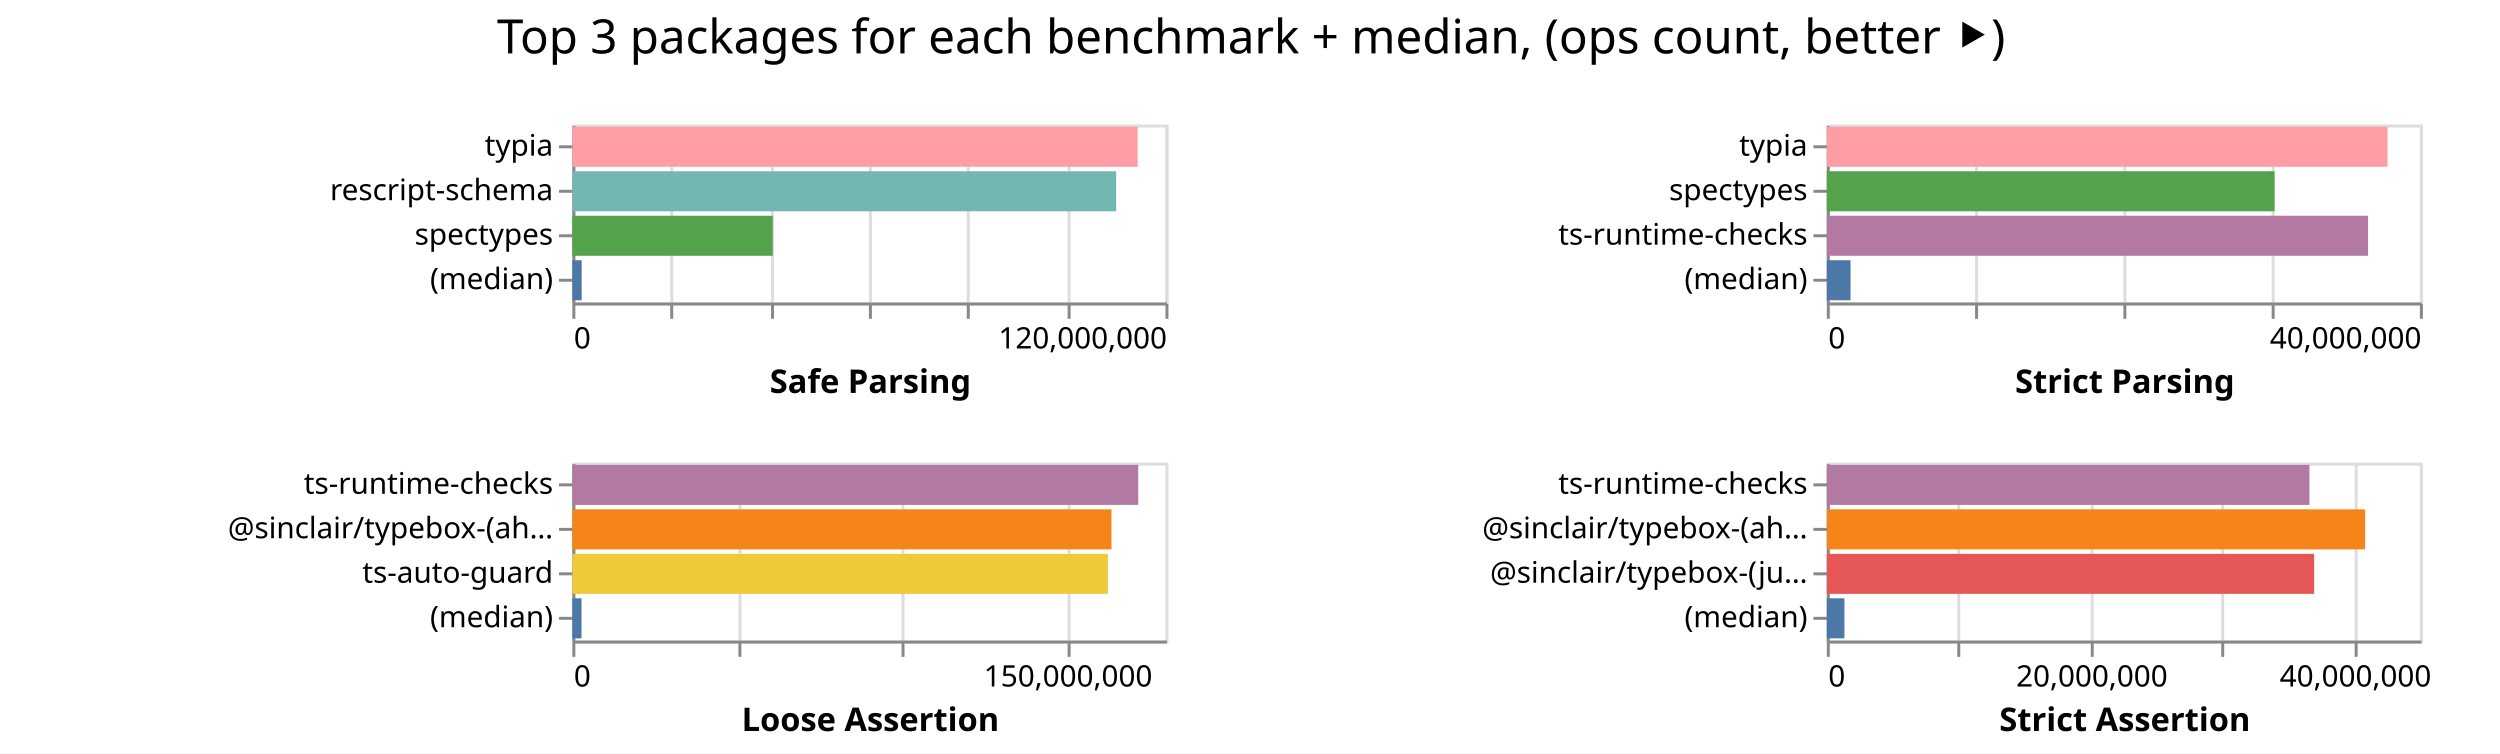
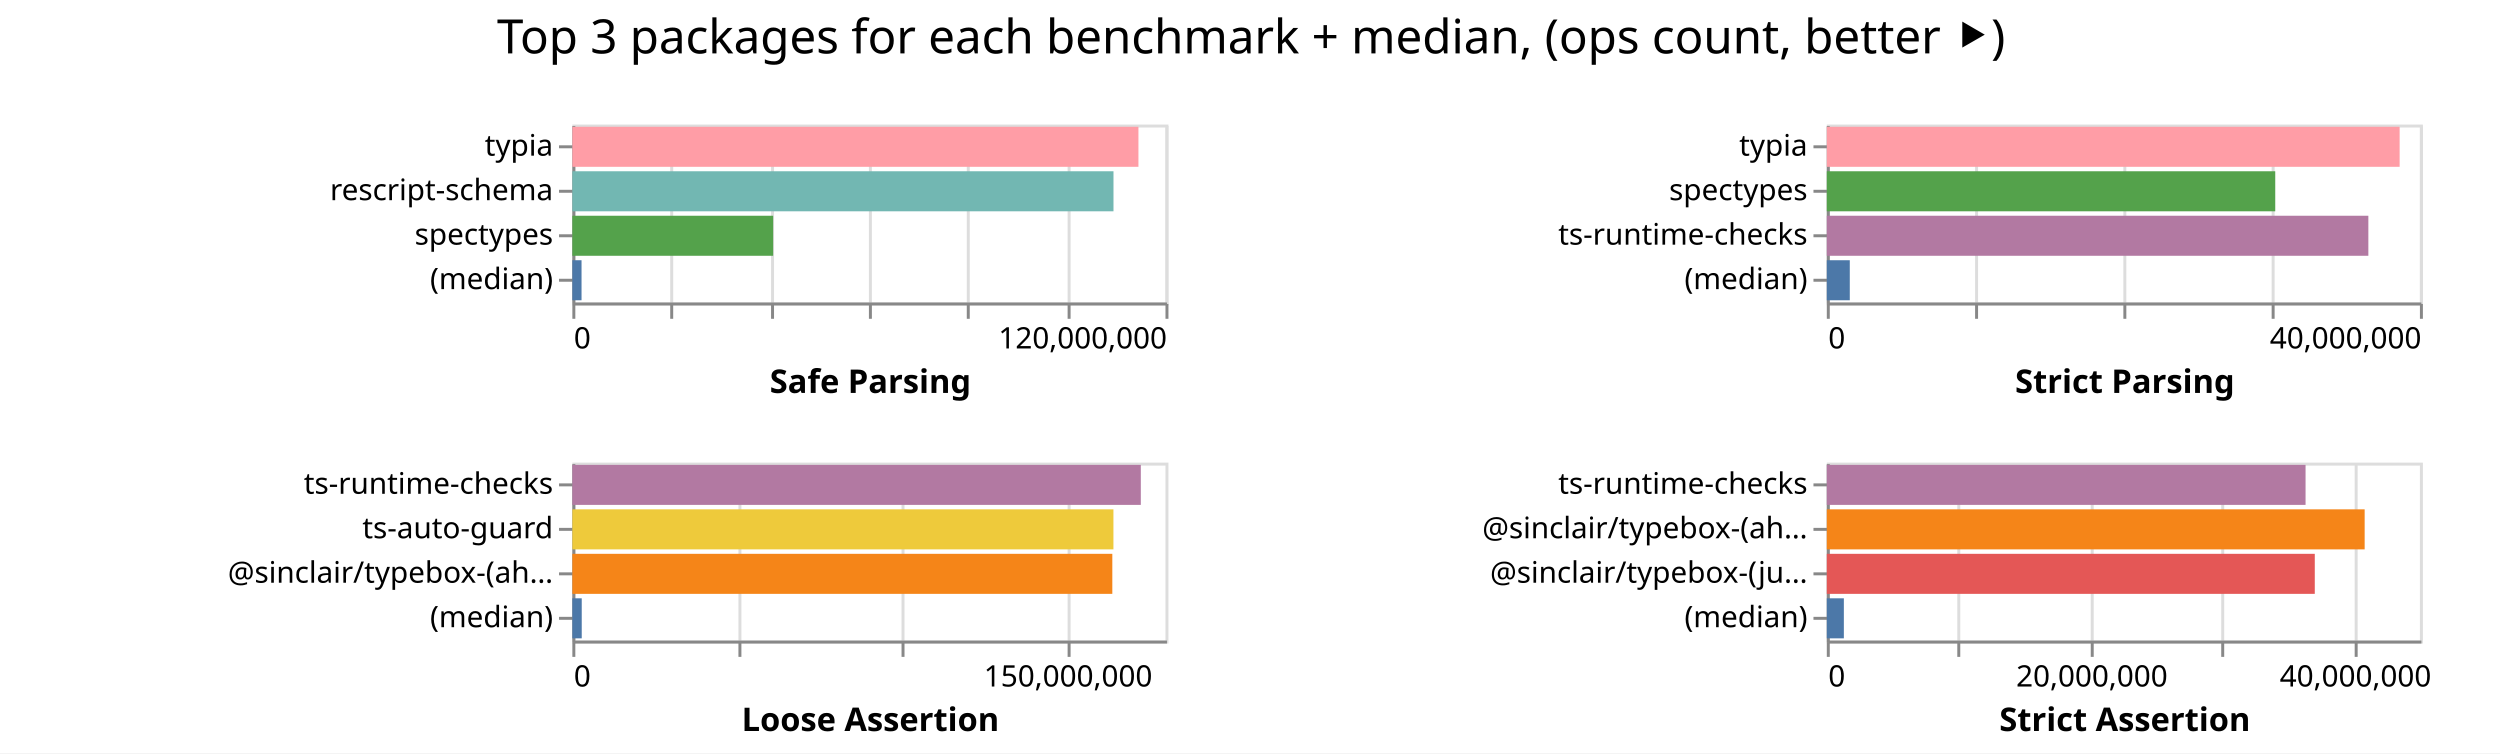
<svg xmlns="http://www.w3.org/2000/svg" width="843" height="254" class="marks">
  <path fill="#fff" d="M0 0h843v254H0z" />
  <g fill="none" stroke-miterlimit="10" aria-roledescription="group mark container" class="mark-group role-frame root">
    <path d="M193 42" aria-hidden="true" class="background" />
    <g aria-roledescription="group mark container" class="mark-group role-scope child__Safe_Parsing_group">
      <path stroke="#ddd" d="M193.5 42.5h200v60h-200Z" aria-hidden="true" class="background" />
      <g aria-hidden="true" class="mark-group role-axis">
        <path d="M193.5 102.5" aria-hidden="true" class="background" pointer-events="none" />
        <g stroke="#ddd" class="mark-rule role-axis-grid" pointer-events="none">
          <path d="M193.5 102.5v-60M226.5 102.5v-60M260.5 102.5v-60M293.5 102.5v-60M326.5 102.5v-60M360.5 102.5v-60M393.5 102.5v-60" />
        </g>
      </g>
      <g aria-label="X-axis titled 'Safe Parsing' for a linear scale with values from 0 to 120,000,000" aria-roledescription="axis" class="mark-group role-axis" pointer-events="none">
        <path d="M193.5 102.5" aria-hidden="true" class="background" />
        <g stroke="#888" class="mark-rule role-axis-tick">
          <path d="M193.5 102.5v5M226.5 102.5v5M260.5 102.5v5M293.5 102.5v5M326.5 102.5v5M360.5 102.5v5M393.5 102.5v5" />
        </g>
        <g fill="#000" class="mark-text role-axis-label" font-family="sans-serif" font-size="10">
          <text transform="translate(193.5 117.5)">0</text>
          <text text-anchor="end" transform="translate(393.5 117.5)">120,000,000</text>
        </g>
        <path stroke="#888" d="M193.5 102.5h200" class="mark-rule role-axis-domain" />
        <text fill="#000" class="mark-text role-axis-title" font-family="sans-serif" font-size="11" font-weight="bold" text-anchor="middle" transform="translate(293.5 132.5)">Safe Parsing</text>
      </g>
      <g aria-label="Y-axis for a discrete scale with 4 values: typia, rescript-schema, spectypes, (median)" aria-roledescription="axis" class="mark-group role-axis" pointer-events="none">
        <path d="M193.5 42.5" aria-hidden="true" class="background" />
        <g stroke="#888" class="mark-rule role-axis-tick">
          <path d="M193.5 49.5h-5M193.5 64.5h-5M193.5 79.5h-5M193.5 94.5h-5" />
        </g>
        <g fill="#000" class="mark-text role-axis-label" font-family="sans-serif" font-size="10" text-anchor="end">
          <text transform="translate(186.5 52.5)">typia</text>
          <text transform="translate(186.5 67.5)">rescript-schema</text>
          <text transform="translate(186.5 82.5)">spectypes</text>
          <text transform="translate(186.5 97.5)">(median)</text>
        </g>
        <path stroke="#888" d="M193.5 42.5v60" class="mark-rule role-axis-domain" />
      </g>
      <g aria-roledescription="rect mark container" class="mark-rect role-mark child__Safe_Parsing_marks">
-         <path fill="#ff9da6" d="M193 42.75h190.627v13.5H193Z" aria-label="Safe Parsing: 114376024; name: typia" aria-roledescription="bar" />
-         <path fill="#72b7b2" d="M193 57.75h183.367v13.5H193Z" aria-label="Safe Parsing: 110019982; name: rescript-schema" aria-roledescription="bar" />
-         <path fill="#54a24b" d="M193 72.75h67.578v13.5H193Z" aria-label="Safe Parsing: 40546835; name: spectypes" aria-roledescription="bar" />
-         <path fill="#4c78a8" d="M193 87.75h3.143v13.5H193Z" aria-label="Safe Parsing: 1885667.5; name: (median)" aria-roledescription="bar" />
+         <path fill="#ff9da6" d="M193 42.75h190.881v13.5H193Z" aria-label="Safe Parsing: 114528828; name: typia" aria-roledescription="bar" />
+         <path fill="#72b7b2" d="M193 57.75h182.468v13.5H193Z" aria-label="Safe Parsing: 109480535; name: rescript-schema" aria-roledescription="bar" />
+         <path fill="#54a24b" d="M193 72.75h67.706v13.5H193Z" aria-label="Safe Parsing: 40623842; name: spectypes" aria-roledescription="bar" />
+         <path fill="#4c78a8" d="M193 87.75h3.095v13.5H193Z" aria-label="Safe Parsing: 1857026; name: (median)" aria-roledescription="bar" />
      </g>
    </g>
    <g aria-roledescription="group mark container" class="mark-group role-scope child__Strict_Parsing_group">
      <path stroke="#ddd" d="M616.5 42.5h200v60h-200Z" aria-hidden="true" class="background" />
      <g aria-hidden="true" class="mark-group role-axis">
        <path d="M616.5 102.5" aria-hidden="true" class="background" pointer-events="none" />
        <g stroke="#ddd" class="mark-rule role-axis-grid" pointer-events="none">
          <path d="M616.5 102.5v-60M666.5 102.5v-60M716.5 102.5v-60M766.5 102.5v-60M816.5 102.5v-60" />
        </g>
      </g>
      <g aria-label="X-axis titled 'Strict Parsing' for a linear scale with values from 0 to 40,000,000" aria-roledescription="axis" class="mark-group role-axis" pointer-events="none">
        <path d="M616.5 102.5" aria-hidden="true" class="background" />
        <g stroke="#888" class="mark-rule role-axis-tick">
          <path d="M616.5 102.5v5M666.5 102.5v5M716.5 102.5v5M766.5 102.5v5M816.5 102.5v5" />
        </g>
        <g fill="#000" class="mark-text role-axis-label" font-family="sans-serif" font-size="10">
          <text transform="translate(616.5 117.5)">0</text>
          <text text-anchor="end" transform="translate(816.5 117.5)">40,000,000</text>
        </g>
        <path stroke="#888" d="M616.5 102.5h200" class="mark-rule role-axis-domain" />
        <text fill="#000" class="mark-text role-axis-title" font-family="sans-serif" font-size="11" font-weight="bold" text-anchor="middle" transform="translate(716.5 132.5)">Strict Parsing</text>
      </g>
      <g aria-label="Y-axis for a discrete scale with 4 values: typia, spectypes, ts-runtime-checks, (median)" aria-roledescription="axis" class="mark-group role-axis" pointer-events="none">
        <path d="M616.5 42.5" aria-hidden="true" class="background" />
        <g stroke="#888" class="mark-rule role-axis-tick">
          <path d="M616.5 49.5h-5M616.5 64.5h-5M616.5 79.5h-5M616.5 94.5h-5" />
        </g>
        <g fill="#000" class="mark-text role-axis-label" font-family="sans-serif" font-size="10" text-anchor="end">
          <text transform="translate(609.5 52.5)">typia</text>
          <text transform="translate(609.5 67.5)">spectypes</text>
          <text transform="translate(609.5 82.5)">ts-runtime-checks</text>
          <text transform="translate(609.5 97.5)">(median)</text>
        </g>
        <path stroke="#888" d="M616.5 42.5v60" class="mark-rule role-axis-domain" />
      </g>
      <g aria-roledescription="rect mark container" class="mark-rect role-mark child__Strict_Parsing_marks">
-         <path fill="#ff9da6" d="M616 42.75h189.054v13.5H616Z" aria-label="Strict Parsing: 37810728; name: typia" aria-roledescription="bar" />
-         <path fill="#54a24b" d="M616 57.75h150.99v13.5H616Z" aria-label="Strict Parsing: 30197868; name: spectypes" aria-roledescription="bar" />
-         <path fill="#b279a2" d="M616 72.75h182.523v13.5H616Z" aria-label="Strict Parsing: 36504586; name: ts-runtime-checks" aria-roledescription="bar" />
-         <path fill="#4c78a8" d="M616 87.75h8.004v13.5H616Z" aria-label="Strict Parsing: 1600748; name: (median)" aria-roledescription="bar" />
+         <path fill="#ff9da6" d="M616 42.75h193.157v13.5H616Z" aria-label="Strict Parsing: 38631409; name: typia" aria-roledescription="bar" />
+         <path fill="#54a24b" d="M616 57.75h151.212v13.5H616Z" aria-label="Strict Parsing: 30242330; name: spectypes" aria-roledescription="bar" />
+         <path fill="#b279a2" d="M616 72.75h182.609v13.5H616Z" aria-label="Strict Parsing: 36521744; name: ts-runtime-checks" aria-roledescription="bar" />
+         <path fill="#4c78a8" d="M616 87.75h7.748v13.5H616Z" aria-label="Strict Parsing: 1549602.5; name: (median)" aria-roledescription="bar" />
      </g>
    </g>
    <g aria-roledescription="group mark container" class="mark-group role-scope child__Loose_Assertion_group">
      <path stroke="#ddd" d="M193.5 156.5h200v60h-200Z" aria-hidden="true" class="background" />
      <g aria-hidden="true" class="mark-group role-axis">
        <path d="M193.5 216.5" aria-hidden="true" class="background" pointer-events="none" />
        <g stroke="#ddd" class="mark-rule role-axis-grid" pointer-events="none">
          <path d="M193.5 216.5v-60M249.5 216.5v-60M304.5 216.5v-60M360.5 216.5v-60" />
        </g>
      </g>
      <g aria-label="X-axis titled 'Loose Assertion' for a linear scale with values from 0 to 180,000,000" aria-roledescription="axis" class="mark-group role-axis" pointer-events="none">
        <path d="M193.5 216.5" aria-hidden="true" class="background" />
        <g stroke="#888" class="mark-rule role-axis-tick">
          <path d="M193.5 216.5v5M249.5 216.5v5M304.5 216.5v5M360.5 216.5v5" />
        </g>
        <g fill="#000" class="mark-text role-axis-label" font-family="sans-serif" font-size="10">
          <text transform="translate(193.5 231.5)">0</text>
          <text text-anchor="middle" transform="translate(360.167 231.5)">150,000,000</text>
        </g>
        <path stroke="#888" d="M193.5 216.5h200" class="mark-rule role-axis-domain" />
        <text fill="#000" class="mark-text role-axis-title" font-family="sans-serif" font-size="11" font-weight="bold" text-anchor="middle" transform="translate(293.5 246.5)">Loose Assertion</text>
      </g>
-       <g aria-label="Y-axis for a discrete scale with 4 values: ts-runtime-checks, @sinclair/typebox-(ahead-of-time), ts-auto-guard, (median)" aria-roledescription="axis" class="mark-group role-axis" pointer-events="none">
+       <g aria-label="Y-axis for a discrete scale with 4 values: ts-runtime-checks, ts-auto-guard, @sinclair/typebox-(ahead-of-time), (median)" aria-roledescription="axis" class="mark-group role-axis" pointer-events="none">
        <path d="M193.5 156.5" aria-hidden="true" class="background" />
        <g stroke="#888" class="mark-rule role-axis-tick">
          <path d="M193.5 163.5h-5M193.5 178.5h-5M193.5 193.5h-5M193.5 208.5h-5" />
        </g>
        <g fill="#000" class="mark-text role-axis-label" font-family="sans-serif" font-size="10" text-anchor="end">
          <text transform="translate(186.5 166.5)">ts-runtime-checks</text>
-           <text transform="translate(186.5 181.5)">@sinclair/typebox-(ah…</text>
-           <text transform="translate(186.5 196.5)">ts-auto-guard</text>
+           <text transform="translate(186.5 181.5)">ts-auto-guard</text>
+           <text transform="translate(186.5 196.5)">@sinclair/typebox-(ah…</text>
          <text transform="translate(186.5 211.5)">(median)</text>
        </g>
        <path stroke="#888" d="M193.5 156.5v60" class="mark-rule role-axis-domain" />
      </g>
      <g aria-roledescription="rect mark container" class="mark-rect role-mark child__Loose_Assertion_marks">
-         <path fill="#b279a2" d="M193 156.75h190.806v13.5H193Z" aria-label="Loose Assertion: 171725028; name: ts-runtime-checks" aria-roledescription="bar" />
-         <path fill="#f58518" d="M193 171.75h181.791v13.5H193Z" aria-label="Loose Assertion: 163611931; name: @sinclair/typebox-(ahead-of-time)" aria-roledescription="bar" />
-         <path fill="#eeca3b" d="M193 186.75h180.576v13.5H193Z" aria-label="Loose Assertion: 162518189; name: ts-auto-guard" aria-roledescription="bar" />
-         <path fill="#4c78a8" d="M193 201.75h3.089v13.5H193Z" aria-label="Loose Assertion: 2779721; name: (median)" aria-roledescription="bar" />
+         <path fill="#b279a2" d="M193 156.75h191.68v13.5H193Z" aria-label="Loose Assertion: 172512341; name: ts-runtime-checks" aria-roledescription="bar" />
+         <path fill="#eeca3b" d="M193 171.75h182.45v13.5H193Z" aria-label="Loose Assertion: 164204828; name: ts-auto-guard" aria-roledescription="bar" />
+         <path fill="#f58518" d="M193 186.75h182.074v13.5H193Z" aria-label="Loose Assertion: 163866565; name: @sinclair/typebox-(ahead-of-time)" aria-roledescription="bar" />
+         <path fill="#4c78a8" d="M193 201.75h3.161v13.5H193Z" aria-label="Loose Assertion: 2845329; name: (median)" aria-roledescription="bar" />
      </g>
    </g>
    <g aria-roledescription="group mark container" class="mark-group role-scope child__Strict_Assertion_group">
      <path stroke="#ddd" d="M616.5 156.5h200v60h-200Z" aria-hidden="true" class="background" />
      <g aria-hidden="true" class="mark-group role-axis">
        <path d="M616.5 216.5" aria-hidden="true" class="background" pointer-events="none" />
        <g stroke="#ddd" class="mark-rule role-axis-grid" pointer-events="none">
          <path d="M616.5 216.5v-60M660.5 216.5v-60M705.5 216.5v-60M749.5 216.5v-60M794.5 216.5v-60" />
        </g>
      </g>
      <g aria-label="X-axis titled 'Strict Assertion' for a linear scale with values from 0 to 45,000,000" aria-roledescription="axis" class="mark-group role-axis" pointer-events="none">
        <path d="M616.5 216.5" aria-hidden="true" class="background" />
        <g stroke="#888" class="mark-rule role-axis-tick">
          <path d="M616.5 216.5v5M660.5 216.5v5M705.5 216.5v5M749.5 216.5v5M794.5 216.5v5" />
        </g>
        <g fill="#000" class="mark-text role-axis-label" font-family="sans-serif" font-size="10">
          <text transform="translate(616.5 231.5)">0</text>
          <text text-anchor="middle" transform="translate(705.389 231.5)">20,000,000</text>
          <text text-anchor="middle" transform="translate(794.278 231.5)">40,000,000</text>
        </g>
        <path stroke="#888" d="M616.5 216.5h200" class="mark-rule role-axis-domain" />
        <text fill="#000" class="mark-text role-axis-title" font-family="sans-serif" font-size="11" font-weight="bold" text-anchor="middle" transform="translate(716.5 246.5)">Strict Assertion</text>
      </g>
      <g aria-label="Y-axis for a discrete scale with 4 values: ts-runtime-checks, @sinclair/typebox-(ahead-of-time), @sinclair/typebox-(just-in-time), (median)" aria-roledescription="axis" class="mark-group role-axis" pointer-events="none">
        <path d="M616.5 156.5" aria-hidden="true" class="background" />
        <g stroke="#888" class="mark-rule role-axis-tick">
          <path d="M616.5 163.5h-5M616.5 178.5h-5M616.5 193.5h-5M616.5 208.5h-5" />
        </g>
        <g fill="#000" class="mark-text role-axis-label" font-family="sans-serif" font-size="10" text-anchor="end">
          <text transform="translate(609.5 166.5)">ts-runtime-checks</text>
          <text transform="translate(609.5 181.5)">@sinclair/typebox-(ah…</text>
          <text transform="translate(609.5 196.5)">@sinclair/typebox-(ju…</text>
          <text transform="translate(609.5 211.5)">(median)</text>
        </g>
        <path stroke="#888" d="M616.5 156.5v60" class="mark-rule role-axis-domain" />
      </g>
      <g aria-roledescription="rect mark container" class="mark-rect role-mark child__Strict_Assertion_marks">
-         <path fill="#b279a2" d="M616 156.75h162.734v13.5H616Z" aria-label="Strict Assertion: 36615194; name: ts-runtime-checks" aria-roledescription="bar" />
-         <path fill="#f58518" d="M616 171.75h181.52v13.5H616Z" aria-label="Strict Assertion: 40842174; name: @sinclair/typebox-(ahead-of-time)" aria-roledescription="bar" />
-         <path fill="#e45756" d="M616 186.75h164.335v13.5H616Z" aria-label="Strict Assertion: 36975359; name: @sinclair/typebox-(just-in-time)" aria-roledescription="bar" />
-         <path fill="#4c78a8" d="M616 201.75h5.942v13.5H616Z" aria-label="Strict Assertion: 1337018.5; name: (median)" aria-roledescription="bar" />
+         <path fill="#b279a2" d="M616 156.75h161.433v13.5H616Z" aria-label="Strict Assertion: 36322511; name: ts-runtime-checks" aria-roledescription="bar" />
+         <path fill="#f58518" d="M616 171.75h181.361v13.5H616Z" aria-label="Strict Assertion: 40806280; name: @sinclair/typebox-(ahead-of-time)" aria-roledescription="bar" />
+         <path fill="#e45756" d="M616 186.75h164.544v13.5H616Z" aria-label="Strict Assertion: 37022362; name: @sinclair/typebox-(just-in-time)" aria-roledescription="bar" />
+         <path fill="#4c78a8" d="M616 201.75h5.75v13.5H616Z" aria-label="Strict Assertion: 1293741.5; name: (median)" aria-roledescription="bar" />
      </g>
    </g>
    <g class="mark-group role-title">
      <path d="M421.889 5" aria-hidden="true" class="background" pointer-events="none" />
      <text fill="#000" aria-label="Title text 'Top 3 packages for each benchmark + median, (ops count, better ⯈)'" aria-roledescription="title" class="mark-text role-title-text" font-family="sans-serif" font-size="16" pointer-events="none" text-anchor="middle" transform="translate(421.889 18)">Top 3 packages for each benchmark + median, (ops count, better ⯈)</text>
    </g>
  </g>
</svg>
